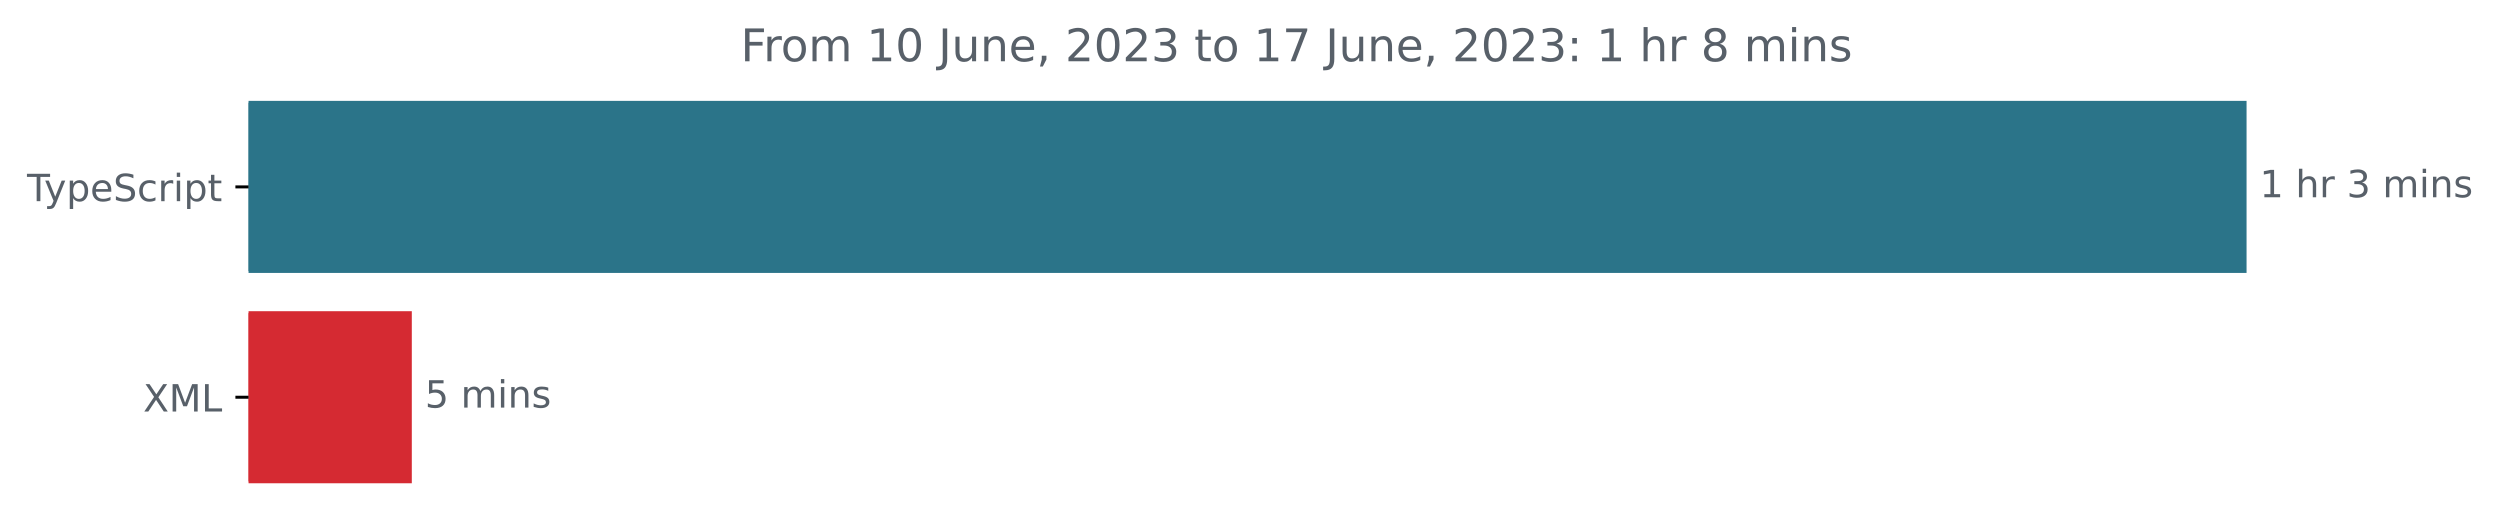
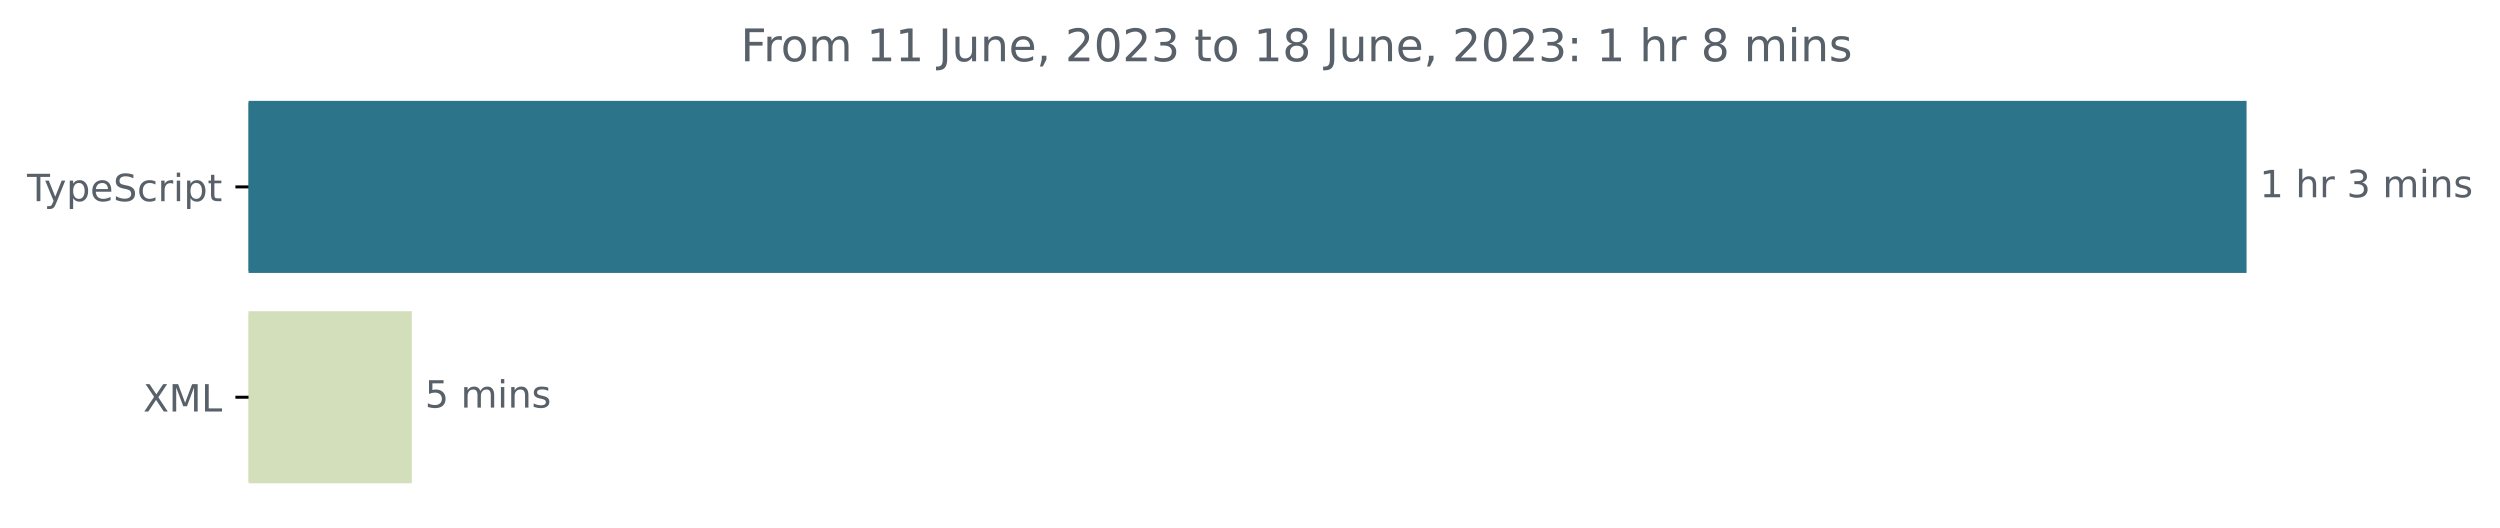
<svg xmlns="http://www.w3.org/2000/svg" xmlns:xlink="http://www.w3.org/1999/xlink" width="665.572pt" height="140.398pt" viewBox="0 0 665.572 140.398" version="1.1">
  <defs>
    <style type="text/css">*{stroke-linejoin: round; stroke-linecap: butt}</style>
  </defs>
  <g id="figure_1">
    <g id="patch_1">
      <path d="M -0 140.398  L 665.572 140.398  L 665.572 0  L -0 0  L -0 140.398  z " style="fill: none" />
    </g>
    <g id="axes_1">
      <g id="patch_2">
-         <path d="M 66.17 27.358  L 597.599 27.358  L 597.599 72.158  L 66.17 72.158  z " clip-path="url(#p4f79ec16b8)" style="fill: #2b7489; stroke: #2b7489; stroke-linejoin: miter" />
+         <path d="M 66.17 27.358  L 597.599 27.358  L 597.599 72.158  L 66.17 72.158  z " clip-path="url(#pd03c4f0519)" style="fill: #2b7489; stroke: #2b7489; stroke-linejoin: miter" />
      </g>
      <g id="patch_3">
-         <path d="M 66.17 83.358  L 109.135 83.358  L 109.135 128.158  L 66.17 128.158  z " clip-path="url(#p4f79ec16b8)" style="fill: #d52a32; stroke: #d52a32; stroke-linejoin: miter" />
+         <path d="M 66.17 83.358  L 109.135 83.358  L 109.135 128.158  L 66.17 128.158  z " clip-path="url(#pd03c4f0519)" style="fill: #d3dfba; stroke: #d3dfba; stroke-linejoin: miter" />
      </g>
      <g id="matplotlib.axis_1" />
      <g id="matplotlib.axis_2">
        <g id="ytick_1">
          <g id="line2d_1">
            <defs>
-               <path id="m7662b58bb4" d="M 0 0  L -3.5 0  " style="stroke: #000000; stroke-width: 0.8" />
+               <path id="m079970f4f3" d="M 0 0  L -3.5 0  " style="stroke: #000000; stroke-width: 0.8" />
            </defs>
            <g>
-               <use xlink:href="#m7662b58bb4" x="66.17" y="49.758" style="stroke: #000000; stroke-width: 0.8" />
+               <use xlink:href="#m079970f4f3" x="66.17" y="49.758" style="stroke: #000000; stroke-width: 0.8" />
            </g>
          </g>
          <g id="text_1">
            <g style="fill: #586069" transform="translate(7.2 53.55734)scale(0.1 -0.1)">
              <defs>
                <path id="DejaVuSans-54" d="M -19 4666  L 3928 4666  L 3928 4134  L 2272 4134  L 2272 0  L 1638 0  L 1638 4134  L -19 4134  L -19 4666  z " transform="scale(0.015625)" />
                <path id="DejaVuSans-79" d="M 2059 -325  Q 1816 -950 1584 -1140  Q 1353 -1331 966 -1331  L 506 -1331  L 506 -850  L 844 -850  Q 1081 -850 1212 -737  Q 1344 -625 1503 -206  L 1606 56  L 191 3500  L 800 3500  L 1894 763  L 2988 3500  L 3597 3500  L 2059 -325  z " transform="scale(0.015625)" />
                <path id="DejaVuSans-70" d="M 1159 525  L 1159 -1331  L 581 -1331  L 581 3500  L 1159 3500  L 1159 2969  Q 1341 3281 1617 3432  Q 1894 3584 2278 3584  Q 2916 3584 3314 3078  Q 3713 2572 3713 1747  Q 3713 922 3314 415  Q 2916 -91 2278 -91  Q 1894 -91 1617 61  Q 1341 213 1159 525  z M 3116 1747  Q 3116 2381 2855 2742  Q 2594 3103 2138 3103  Q 1681 3103 1420 2742  Q 1159 2381 1159 1747  Q 1159 1113 1420 752  Q 1681 391 2138 391  Q 2594 391 2855 752  Q 3116 1113 3116 1747  z " transform="scale(0.015625)" />
                <path id="DejaVuSans-65" d="M 3597 1894  L 3597 1613  L 953 1613  Q 991 1019 1311 708  Q 1631 397 2203 397  Q 2534 397 2845 478  Q 3156 559 3463 722  L 3463 178  Q 3153 47 2828 -22  Q 2503 -91 2169 -91  Q 1331 -91 842 396  Q 353 884 353 1716  Q 353 2575 817 3079  Q 1281 3584 2069 3584  Q 2775 3584 3186 3129  Q 3597 2675 3597 1894  z M 3022 2063  Q 3016 2534 2758 2815  Q 2500 3097 2075 3097  Q 1594 3097 1305 2825  Q 1016 2553 972 2059  L 3022 2063  z " transform="scale(0.015625)" />
                <path id="DejaVuSans-53" d="M 3425 4513  L 3425 3897  Q 3066 4069 2747 4153  Q 2428 4238 2131 4238  Q 1616 4238 1336 4038  Q 1056 3838 1056 3469  Q 1056 3159 1242 3001  Q 1428 2844 1947 2747  L 2328 2669  Q 3034 2534 3370 2195  Q 3706 1856 3706 1288  Q 3706 609 3251 259  Q 2797 -91 1919 -91  Q 1588 -91 1214 -16  Q 841 59 441 206  L 441 856  Q 825 641 1194 531  Q 1563 422 1919 422  Q 2459 422 2753 634  Q 3047 847 3047 1241  Q 3047 1584 2836 1778  Q 2625 1972 2144 2069  L 1759 2144  Q 1053 2284 737 2584  Q 422 2884 422 3419  Q 422 4038 858 4394  Q 1294 4750 2059 4750  Q 2388 4750 2728 4690  Q 3069 4631 3425 4513  z " transform="scale(0.015625)" />
                <path id="DejaVuSans-63" d="M 3122 3366  L 3122 2828  Q 2878 2963 2633 3030  Q 2388 3097 2138 3097  Q 1578 3097 1268 2742  Q 959 2388 959 1747  Q 959 1106 1268 751  Q 1578 397 2138 397  Q 2388 397 2633 464  Q 2878 531 3122 666  L 3122 134  Q 2881 22 2623 -34  Q 2366 -91 2075 -91  Q 1284 -91 818 406  Q 353 903 353 1747  Q 353 2603 823 3093  Q 1294 3584 2113 3584  Q 2378 3584 2631 3529  Q 2884 3475 3122 3366  z " transform="scale(0.015625)" />
                <path id="DejaVuSans-72" d="M 2631 2963  Q 2534 3019 2420 3045  Q 2306 3072 2169 3072  Q 1681 3072 1420 2755  Q 1159 2438 1159 1844  L 1159 0  L 581 0  L 581 3500  L 1159 3500  L 1159 2956  Q 1341 3275 1631 3429  Q 1922 3584 2338 3584  Q 2397 3584 2469 3576  Q 2541 3569 2628 3553  L 2631 2963  z " transform="scale(0.015625)" />
                <path id="DejaVuSans-69" d="M 603 3500  L 1178 3500  L 1178 0  L 603 0  L 603 3500  z M 603 4863  L 1178 4863  L 1178 4134  L 603 4134  L 603 4863  z " transform="scale(0.015625)" />
                <path id="DejaVuSans-74" d="M 1172 4494  L 1172 3500  L 2356 3500  L 2356 3053  L 1172 3053  L 1172 1153  Q 1172 725 1289 603  Q 1406 481 1766 481  L 2356 481  L 2356 0  L 1766 0  Q 1100 0 847 248  Q 594 497 594 1153  L 594 3053  L 172 3053  L 172 3500  L 594 3500  L 594 4494  L 1172 4494  z " transform="scale(0.015625)" />
              </defs>
              <use xlink:href="#DejaVuSans-54" />
              <use xlink:href="#DejaVuSans-79" x="45.459" />
              <use xlink:href="#DejaVuSans-70" x="104.639" />
              <use xlink:href="#DejaVuSans-65" x="168.115" />
              <use xlink:href="#DejaVuSans-53" x="229.639" />
              <use xlink:href="#DejaVuSans-63" x="293.115" />
              <use xlink:href="#DejaVuSans-72" x="348.096" />
              <use xlink:href="#DejaVuSans-69" x="389.209" />
              <use xlink:href="#DejaVuSans-70" x="416.992" />
              <use xlink:href="#DejaVuSans-74" x="480.469" />
            </g>
          </g>
        </g>
        <g id="ytick_2">
          <g id="line2d_2">
            <g>
-               <use xlink:href="#m7662b58bb4" x="66.17" y="105.758" style="stroke: #000000; stroke-width: 0.8" />
+               <use xlink:href="#m079970f4f3" x="66.17" y="105.758" style="stroke: #000000; stroke-width: 0.8" />
            </g>
          </g>
          <g id="text_2">
            <g style="fill: #586069" transform="translate(38.12031 109.5573)scale(0.1 -0.1)">
              <defs>
                <path id="DejaVuSans-58" d="M 403 4666  L 1081 4666  L 2241 2931  L 3406 4666  L 4084 4666  L 2584 2425  L 4184 0  L 3506 0  L 2194 1984  L 872 0  L 191 0  L 1856 2491  L 403 4666  z " transform="scale(0.015625)" />
                <path id="DejaVuSans-4d" d="M 628 4666  L 1569 4666  L 2759 1491  L 3956 4666  L 4897 4666  L 4897 0  L 4281 0  L 4281 4097  L 3078 897  L 2444 897  L 1241 4097  L 1241 0  L 628 0  L 628 4666  z " transform="scale(0.015625)" />
                <path id="DejaVuSans-4c" d="M 628 4666  L 1259 4666  L 1259 531  L 3531 531  L 3531 0  L 628 0  L 628 4666  z " transform="scale(0.015625)" />
              </defs>
              <use xlink:href="#DejaVuSans-58" />
              <use xlink:href="#DejaVuSans-4d" x="68.506" />
              <use xlink:href="#DejaVuSans-4c" x="154.785" />
            </g>
          </g>
        </g>
      </g>
      <g id="text_3">
        <g style="fill: #586069" transform="translate(601.5989 52.5175)scale(0.1 -0.1)">
          <defs>
            <path id="DejaVuSans-31" d="M 794 531  L 1825 531  L 1825 4091  L 703 3866  L 703 4441  L 1819 4666  L 2450 4666  L 2450 531  L 3481 531  L 3481 0  L 794 0  L 794 531  z " transform="scale(0.015625)" />
            <path id="DejaVuSans-20" transform="scale(0.015625)" />
            <path id="DejaVuSans-68" d="M 3513 2113  L 3513 0  L 2938 0  L 2938 2094  Q 2938 2591 2744 2837  Q 2550 3084 2163 3084  Q 1697 3084 1428 2787  Q 1159 2491 1159 1978  L 1159 0  L 581 0  L 581 4863  L 1159 4863  L 1159 2956  Q 1366 3272 1645 3428  Q 1925 3584 2291 3584  Q 2894 3584 3203 3211  Q 3513 2838 3513 2113  z " transform="scale(0.015625)" />
            <path id="DejaVuSans-33" d="M 2597 2516  Q 3050 2419 3304 2112  Q 3559 1806 3559 1356  Q 3559 666 3084 287  Q 2609 -91 1734 -91  Q 1441 -91 1130 -33  Q 819 25 488 141  L 488 750  Q 750 597 1062 519  Q 1375 441 1716 441  Q 2309 441 2620 675  Q 2931 909 2931 1356  Q 2931 1769 2642 2001  Q 2353 2234 1838 2234  L 1294 2234  L 1294 2753  L 1863 2753  Q 2328 2753 2575 2939  Q 2822 3125 2822 3475  Q 2822 3834 2567 4026  Q 2313 4219 1838 4219  Q 1578 4219 1281 4162  Q 984 4106 628 3988  L 628 4550  Q 988 4650 1302 4700  Q 1616 4750 1894 4750  Q 2613 4750 3031 4423  Q 3450 4097 3450 3541  Q 3450 3153 3228 2886  Q 3006 2619 2597 2516  z " transform="scale(0.015625)" />
            <path id="DejaVuSans-6d" d="M 3328 2828  Q 3544 3216 3844 3400  Q 4144 3584 4550 3584  Q 5097 3584 5394 3201  Q 5691 2819 5691 2113  L 5691 0  L 5113 0  L 5113 2094  Q 5113 2597 4934 2840  Q 4756 3084 4391 3084  Q 3944 3084 3684 2787  Q 3425 2491 3425 1978  L 3425 0  L 2847 0  L 2847 2094  Q 2847 2600 2669 2842  Q 2491 3084 2119 3084  Q 1678 3084 1418 2786  Q 1159 2488 1159 1978  L 1159 0  L 581 0  L 581 3500  L 1159 3500  L 1159 2956  Q 1356 3278 1631 3431  Q 1906 3584 2284 3584  Q 2666 3584 2933 3390  Q 3200 3197 3328 2828  z " transform="scale(0.015625)" />
            <path id="DejaVuSans-6e" d="M 3513 2113  L 3513 0  L 2938 0  L 2938 2094  Q 2938 2591 2744 2837  Q 2550 3084 2163 3084  Q 1697 3084 1428 2787  Q 1159 2491 1159 1978  L 1159 0  L 581 0  L 581 3500  L 1159 3500  L 1159 2956  Q 1366 3272 1645 3428  Q 1925 3584 2291 3584  Q 2894 3584 3203 3211  Q 3513 2838 3513 2113  z " transform="scale(0.015625)" />
            <path id="DejaVuSans-73" d="M 2834 3397  L 2834 2853  Q 2591 2978 2328 3040  Q 2066 3103 1784 3103  Q 1356 3103 1142 2972  Q 928 2841 928 2578  Q 928 2378 1081 2264  Q 1234 2150 1697 2047  L 1894 2003  Q 2506 1872 2764 1633  Q 3022 1394 3022 966  Q 3022 478 2636 193  Q 2250 -91 1575 -91  Q 1294 -91 989 -36  Q 684 19 347 128  L 347 722  Q 666 556 975 473  Q 1284 391 1588 391  Q 1994 391 2212 530  Q 2431 669 2431 922  Q 2431 1156 2273 1281  Q 2116 1406 1581 1522  L 1381 1569  Q 847 1681 609 1914  Q 372 2147 372 2553  Q 372 3047 722 3315  Q 1072 3584 1716 3584  Q 2034 3584 2315 3537  Q 2597 3491 2834 3397  z " transform="scale(0.015625)" />
          </defs>
          <use xlink:href="#DejaVuSans-31" />
          <use xlink:href="#DejaVuSans-20" x="63.623" />
          <use xlink:href="#DejaVuSans-68" x="95.41" />
          <use xlink:href="#DejaVuSans-72" x="158.789" />
          <use xlink:href="#DejaVuSans-20" x="199.902" />
          <use xlink:href="#DejaVuSans-33" x="231.689" />
          <use xlink:href="#DejaVuSans-20" x="295.312" />
          <use xlink:href="#DejaVuSans-6d" x="327.1" />
          <use xlink:href="#DejaVuSans-69" x="424.512" />
          <use xlink:href="#DejaVuSans-6e" x="452.295" />
          <use xlink:href="#DejaVuSans-73" x="515.674" />
        </g>
      </g>
      <g id="text_4">
        <g style="fill: #586069" transform="translate(113.1349 108.5175)scale(0.1 -0.1)">
          <defs>
            <path id="DejaVuSans-35" d="M 691 4666  L 3169 4666  L 3169 4134  L 1269 4134  L 1269 2991  Q 1406 3038 1543 3061  Q 1681 3084 1819 3084  Q 2600 3084 3056 2656  Q 3513 2228 3513 1497  Q 3513 744 3044 326  Q 2575 -91 1722 -91  Q 1428 -91 1123 -41  Q 819 9 494 109  L 494 744  Q 775 591 1075 516  Q 1375 441 1709 441  Q 2250 441 2565 725  Q 2881 1009 2881 1497  Q 2881 1984 2565 2268  Q 2250 2553 1709 2553  Q 1456 2553 1204 2497  Q 953 2441 691 2322  L 691 4666  z " transform="scale(0.015625)" />
          </defs>
          <use xlink:href="#DejaVuSans-35" />
          <use xlink:href="#DejaVuSans-20" x="63.623" />
          <use xlink:href="#DejaVuSans-6d" x="95.41" />
          <use xlink:href="#DejaVuSans-69" x="192.822" />
          <use xlink:href="#DejaVuSans-6e" x="220.605" />
          <use xlink:href="#DejaVuSans-73" x="283.984" />
        </g>
      </g>
      <g id="text_5">
        <g style="fill: #586069" transform="translate(197.1859 16.31812)scale(0.12 -0.12)">
          <defs>
            <path id="DejaVuSans-46" d="M 628 4666  L 3309 4666  L 3309 4134  L 1259 4134  L 1259 2759  L 3109 2759  L 3109 2228  L 1259 2228  L 1259 0  L 628 0  L 628 4666  z " transform="scale(0.015625)" />
            <path id="DejaVuSans-6f" d="M 1959 3097  Q 1497 3097 1228 2736  Q 959 2375 959 1747  Q 959 1119 1226 758  Q 1494 397 1959 397  Q 2419 397 2687 759  Q 2956 1122 2956 1747  Q 2956 2369 2687 2733  Q 2419 3097 1959 3097  z M 1959 3584  Q 2709 3584 3137 3096  Q 3566 2609 3566 1747  Q 3566 888 3137 398  Q 2709 -91 1959 -91  Q 1206 -91 779 398  Q 353 888 353 1747  Q 353 2609 779 3096  Q 1206 3584 1959 3584  z " transform="scale(0.015625)" />
-             <path id="DejaVuSans-30" d="M 2034 4250  Q 1547 4250 1301 3770  Q 1056 3291 1056 2328  Q 1056 1369 1301 889  Q 1547 409 2034 409  Q 2525 409 2770 889  Q 3016 1369 3016 2328  Q 3016 3291 2770 3770  Q 2525 4250 2034 4250  z M 2034 4750  Q 2819 4750 3233 4129  Q 3647 3509 3647 2328  Q 3647 1150 3233 529  Q 2819 -91 2034 -91  Q 1250 -91 836 529  Q 422 1150 422 2328  Q 422 3509 836 4129  Q 1250 4750 2034 4750  z " transform="scale(0.015625)" />
            <path id="DejaVuSans-4a" d="M 628 4666  L 1259 4666  L 1259 325  Q 1259 -519 939 -900  Q 619 -1281 -91 -1281  L -331 -1281  L -331 -750  L -134 -750  Q 284 -750 456 -515  Q 628 -281 628 325  L 628 4666  z " transform="scale(0.015625)" />
            <path id="DejaVuSans-75" d="M 544 1381  L 544 3500  L 1119 3500  L 1119 1403  Q 1119 906 1312 657  Q 1506 409 1894 409  Q 2359 409 2629 706  Q 2900 1003 2900 1516  L 2900 3500  L 3475 3500  L 3475 0  L 2900 0  L 2900 538  Q 2691 219 2414 64  Q 2138 -91 1772 -91  Q 1169 -91 856 284  Q 544 659 544 1381  z M 1991 3584  L 1991 3584  z " transform="scale(0.015625)" />
            <path id="DejaVuSans-2c" d="M 750 794  L 1409 794  L 1409 256  L 897 -744  L 494 -744  L 750 256  L 750 794  z " transform="scale(0.015625)" />
            <path id="DejaVuSans-32" d="M 1228 531  L 3431 531  L 3431 0  L 469 0  L 469 531  Q 828 903 1448 1529  Q 2069 2156 2228 2338  Q 2531 2678 2651 2914  Q 2772 3150 2772 3378  Q 2772 3750 2511 3984  Q 2250 4219 1831 4219  Q 1534 4219 1204 4116  Q 875 4013 500 3803  L 500 4441  Q 881 4594 1212 4672  Q 1544 4750 1819 4750  Q 2544 4750 2975 4387  Q 3406 4025 3406 3419  Q 3406 3131 3298 2873  Q 3191 2616 2906 2266  Q 2828 2175 2409 1742  Q 1991 1309 1228 531  z " transform="scale(0.015625)" />
-             <path id="DejaVuSans-37" d="M 525 4666  L 3525 4666  L 3525 4397  L 1831 0  L 1172 0  L 2766 4134  L 525 4134  L 525 4666  z " transform="scale(0.015625)" />
+             <path id="DejaVuSans-30" d="M 2034 4250  Q 1547 4250 1301 3770  Q 1056 3291 1056 2328  Q 1056 1369 1301 889  Q 1547 409 2034 409  Q 2525 409 2770 889  Q 3016 1369 3016 2328  Q 3016 3291 2770 3770  Q 2525 4250 2034 4250  z M 2034 4750  Q 2819 4750 3233 4129  Q 3647 3509 3647 2328  Q 3647 1150 3233 529  Q 2819 -91 2034 -91  Q 1250 -91 836 529  Q 422 1150 422 2328  Q 422 3509 836 4129  Q 1250 4750 2034 4750  z " transform="scale(0.015625)" />
+             <path id="DejaVuSans-38" d="M 2034 2216  Q 1584 2216 1326 1975  Q 1069 1734 1069 1313  Q 1069 891 1326 650  Q 1584 409 2034 409  Q 2484 409 2743 651  Q 3003 894 3003 1313  Q 3003 1734 2745 1975  Q 2488 2216 2034 2216  z M 1403 2484  Q 997 2584 770 2862  Q 544 3141 544 3541  Q 544 4100 942 4425  Q 1341 4750 2034 4750  Q 2731 4750 3128 4425  Q 3525 4100 3525 3541  Q 3525 3141 3298 2862  Q 3072 2584 2669 2484  Q 3125 2378 3379 2068  Q 3634 1759 3634 1313  Q 3634 634 3220 271  Q 2806 -91 2034 -91  Q 1263 -91 848 271  Q 434 634 434 1313  Q 434 1759 690 2068  Q 947 2378 1403 2484  z M 1172 3481  Q 1172 3119 1398 2916  Q 1625 2713 2034 2713  Q 2441 2713 2670 2916  Q 2900 3119 2900 3481  Q 2900 3844 2670 4047  Q 2441 4250 2034 4250  Q 1625 4250 1398 4047  Q 1172 3844 1172 3481  z " transform="scale(0.015625)" />
            <path id="DejaVuSans-3a" d="M 750 794  L 1409 794  L 1409 0  L 750 0  L 750 794  z M 750 3309  L 1409 3309  L 1409 2516  L 750 2516  L 750 3309  z " transform="scale(0.015625)" />
-             <path id="DejaVuSans-38" d="M 2034 2216  Q 1584 2216 1326 1975  Q 1069 1734 1069 1313  Q 1069 891 1326 650  Q 1584 409 2034 409  Q 2484 409 2743 651  Q 3003 894 3003 1313  Q 3003 1734 2745 1975  Q 2488 2216 2034 2216  z M 1403 2484  Q 997 2584 770 2862  Q 544 3141 544 3541  Q 544 4100 942 4425  Q 1341 4750 2034 4750  Q 2731 4750 3128 4425  Q 3525 4100 3525 3541  Q 3525 3141 3298 2862  Q 3072 2584 2669 2484  Q 3125 2378 3379 2068  Q 3634 1759 3634 1313  Q 3634 634 3220 271  Q 2806 -91 2034 -91  Q 1263 -91 848 271  Q 434 634 434 1313  Q 434 1759 690 2068  Q 947 2378 1403 2484  z M 1172 3481  Q 1172 3119 1398 2916  Q 1625 2713 2034 2713  Q 2441 2713 2670 2916  Q 2900 3119 2900 3481  Q 2900 3844 2670 4047  Q 2441 4250 2034 4250  Q 1625 4250 1398 4047  Q 1172 3844 1172 3481  z " transform="scale(0.015625)" />
          </defs>
          <use xlink:href="#DejaVuSans-46" />
          <use xlink:href="#DejaVuSans-72" x="50.27" />
          <use xlink:href="#DejaVuSans-6f" x="89.133" />
          <use xlink:href="#DejaVuSans-6d" x="150.314" />
          <use xlink:href="#DejaVuSans-20" x="247.727" />
          <use xlink:href="#DejaVuSans-31" x="279.514" />
-           <use xlink:href="#DejaVuSans-30" x="343.137" />
+           <use xlink:href="#DejaVuSans-31" x="343.137" />
          <use xlink:href="#DejaVuSans-20" x="406.76" />
          <use xlink:href="#DejaVuSans-4a" x="438.547" />
          <use xlink:href="#DejaVuSans-75" x="468.039" />
          <use xlink:href="#DejaVuSans-6e" x="531.418" />
          <use xlink:href="#DejaVuSans-65" x="594.797" />
          <use xlink:href="#DejaVuSans-2c" x="656.32" />
          <use xlink:href="#DejaVuSans-20" x="688.107" />
          <use xlink:href="#DejaVuSans-32" x="719.895" />
          <use xlink:href="#DejaVuSans-30" x="783.518" />
          <use xlink:href="#DejaVuSans-32" x="847.141" />
          <use xlink:href="#DejaVuSans-33" x="910.764" />
          <use xlink:href="#DejaVuSans-20" x="974.387" />
          <use xlink:href="#DejaVuSans-74" x="1006.174" />
          <use xlink:href="#DejaVuSans-6f" x="1045.383" />
          <use xlink:href="#DejaVuSans-20" x="1106.564" />
          <use xlink:href="#DejaVuSans-31" x="1138.352" />
-           <use xlink:href="#DejaVuSans-37" x="1201.975" />
+           <use xlink:href="#DejaVuSans-38" x="1201.975" />
          <use xlink:href="#DejaVuSans-20" x="1265.598" />
          <use xlink:href="#DejaVuSans-4a" x="1297.385" />
          <use xlink:href="#DejaVuSans-75" x="1326.877" />
          <use xlink:href="#DejaVuSans-6e" x="1390.256" />
          <use xlink:href="#DejaVuSans-65" x="1453.635" />
          <use xlink:href="#DejaVuSans-2c" x="1515.158" />
          <use xlink:href="#DejaVuSans-20" x="1546.945" />
          <use xlink:href="#DejaVuSans-32" x="1578.732" />
          <use xlink:href="#DejaVuSans-30" x="1642.355" />
          <use xlink:href="#DejaVuSans-32" x="1705.979" />
          <use xlink:href="#DejaVuSans-33" x="1769.602" />
          <use xlink:href="#DejaVuSans-3a" x="1833.225" />
          <use xlink:href="#DejaVuSans-20" x="1866.916" />
          <use xlink:href="#DejaVuSans-31" x="1898.703" />
          <use xlink:href="#DejaVuSans-20" x="1962.326" />
          <use xlink:href="#DejaVuSans-68" x="1994.113" />
          <use xlink:href="#DejaVuSans-72" x="2057.492" />
          <use xlink:href="#DejaVuSans-20" x="2098.605" />
          <use xlink:href="#DejaVuSans-38" x="2130.393" />
          <use xlink:href="#DejaVuSans-20" x="2194.016" />
          <use xlink:href="#DejaVuSans-6d" x="2225.803" />
          <use xlink:href="#DejaVuSans-69" x="2323.215" />
          <use xlink:href="#DejaVuSans-6e" x="2350.998" />
          <use xlink:href="#DejaVuSans-73" x="2414.377" />
        </g>
      </g>
    </g>
  </g>
  <defs>
-     <clipPath id="p4f79ec16b8">
+     <clipPath id="pd03c4f0519">
      <rect x="66.17" y="22.318" width="558" height="110.88" />
    </clipPath>
  </defs>
</svg>
